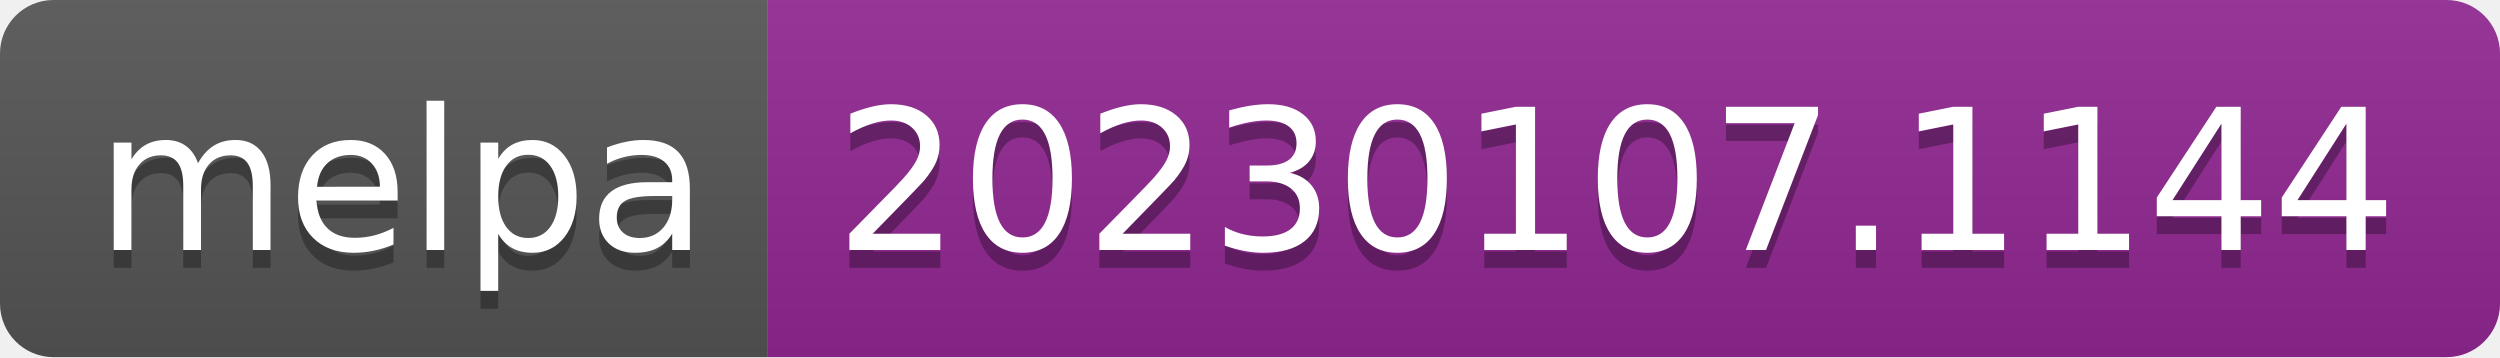
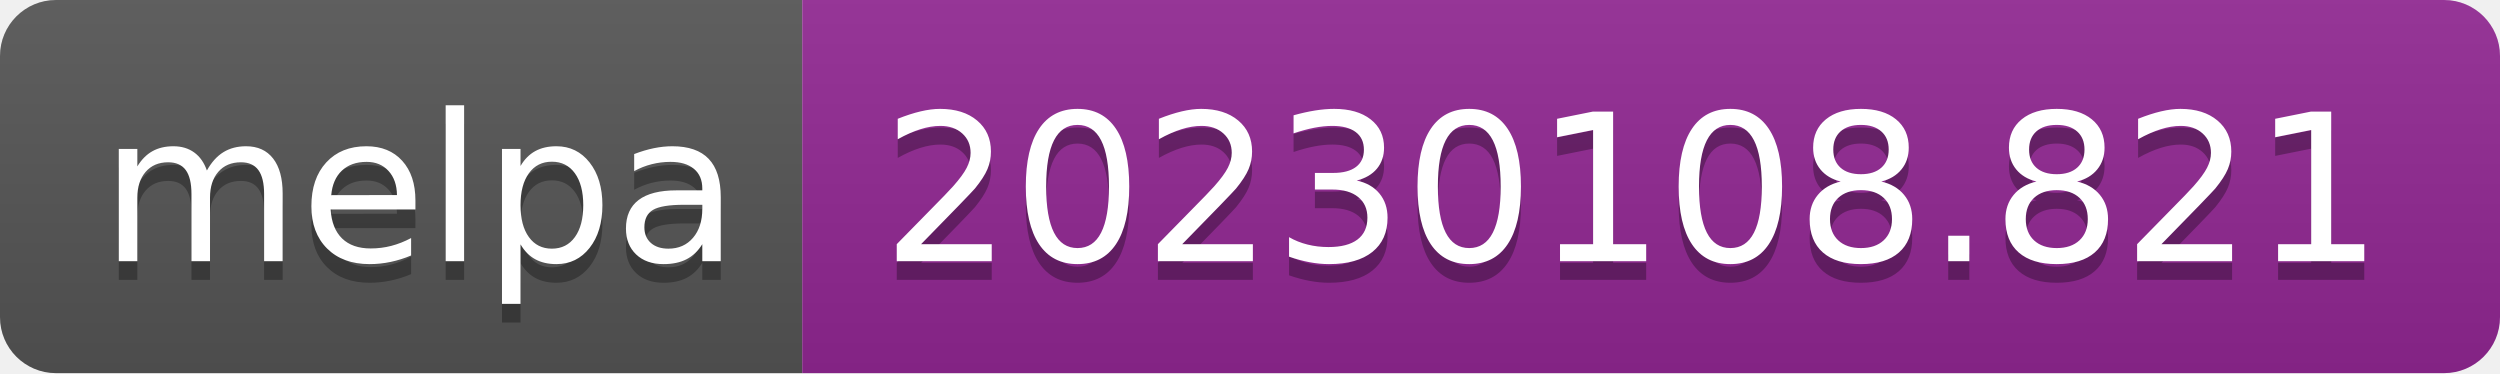
- <svg xmlns="http://www.w3.org/2000/svg" width="140" height="20" role="img" aria-label="melpa: 20230107.1144">
+ <svg xmlns="http://www.w3.org/2000/svg" width="134" height="20" role="img" aria-label="melpa: 20230108.821">
  <linearGradient id="s" x2="0" y2="100%">
    <stop offset="0" stop-color="#bbb" stop-opacity=".1" />
    <stop offset="1" stop-opacity=".1" />
  </linearGradient>
  <clipPath id="r">
-     <rect width="140" height="20" rx="3" fill="#fff" />
+     <rect width="134" height="20" rx="3" fill="#fff" />
  </clipPath>
  <g clip-path="url(#r)">
    <rect width="43" height="20" fill="#555" />
-     <rect x="43" width="97" height="20" fill="#922793" />
-     <rect width="140" height="20" fill="url(#s)" />
+     <rect x="43" width="91" height="20" fill="#922793" />
+     <rect width="134" height="20" fill="url(#s)" />
  </g>
  <g fill="#fff" text-anchor="middle" font-family="Verdana,Geneva,DejaVu Sans,sans-serif" text-rendering="geometricPrecision" font-size="110">
    <text aria-hidden="true" x="225" y="150" fill="#010101" fill-opacity=".3" transform="scale(.1)" textLength="330">melpa</text>
    <text x="225" y="140" transform="scale(.1)" fill="#fff" textLength="330">melpa</text>
-     <text aria-hidden="true" x="905" y="150" fill="#010101" fill-opacity=".3" transform="scale(.1)" textLength="870">20230107.1144</text>
-     <text x="905" y="140" transform="scale(.1)" fill="#fff" textLength="870">20230107.1144</text>
+     <text aria-hidden="true" x="875" y="150" fill="#010101" fill-opacity=".3" transform="scale(.1)" textLength="810">20230108.821</text>
+     <text x="875" y="140" transform="scale(.1)" fill="#fff" textLength="810">20230108.821</text>
  </g>
</svg>
